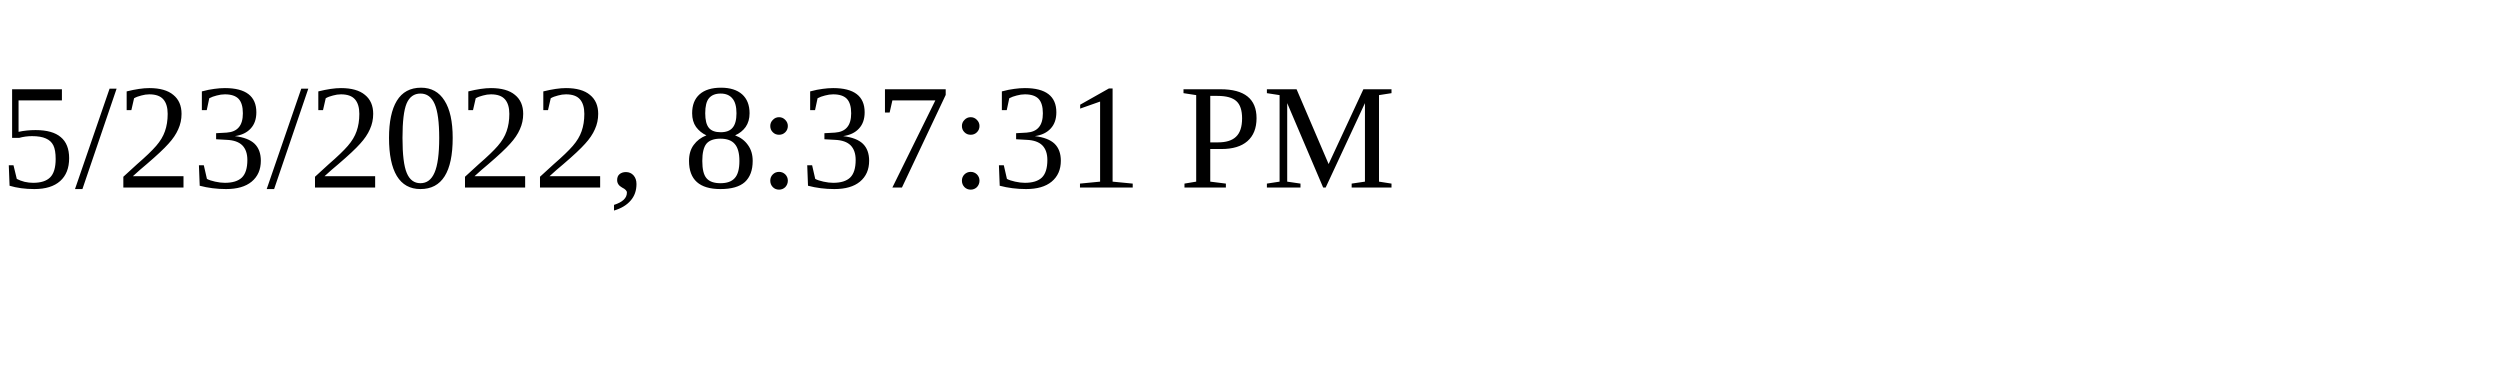
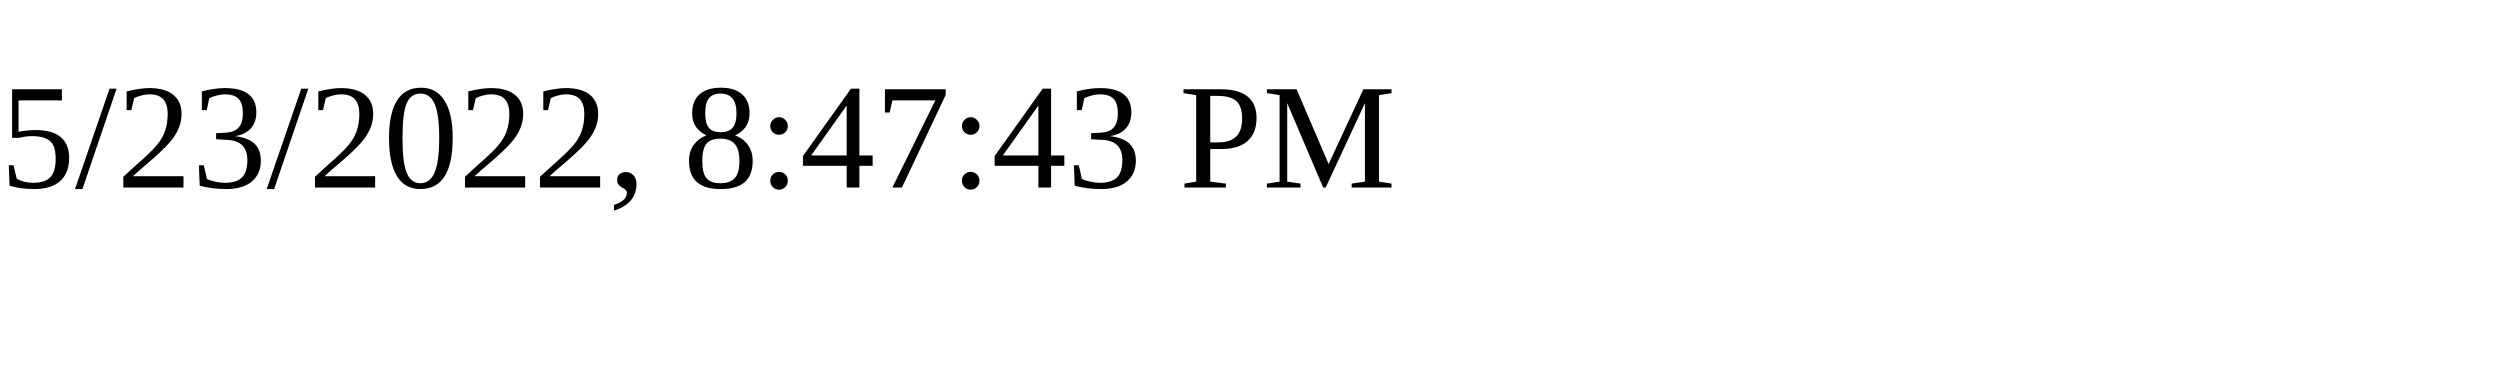
<svg xmlns="http://www.w3.org/2000/svg" height="30" width="200">
-   <text x="0" y="15">5/23/2022, 8:37:31 PM</text>
+   <text x="0" y="15">5/23/2022, 8:47:43 PM</text>
</svg>
